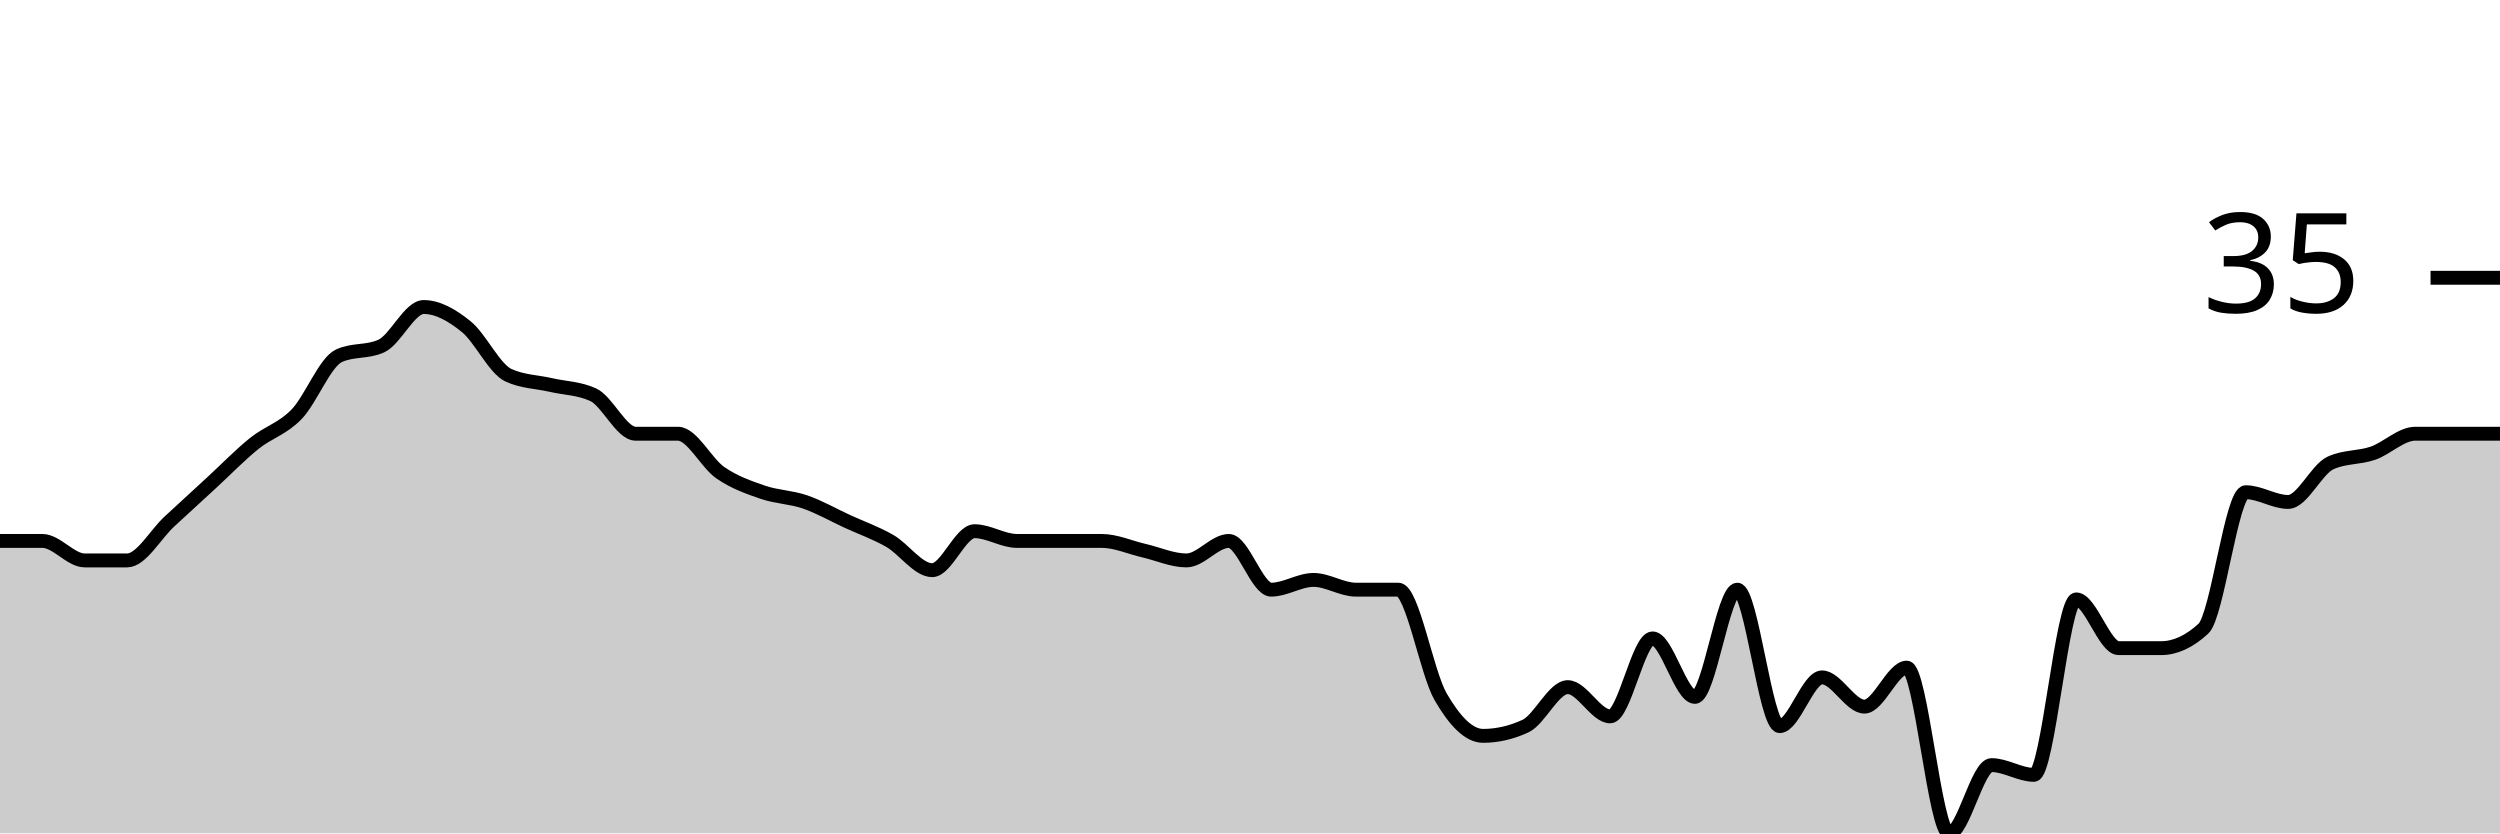
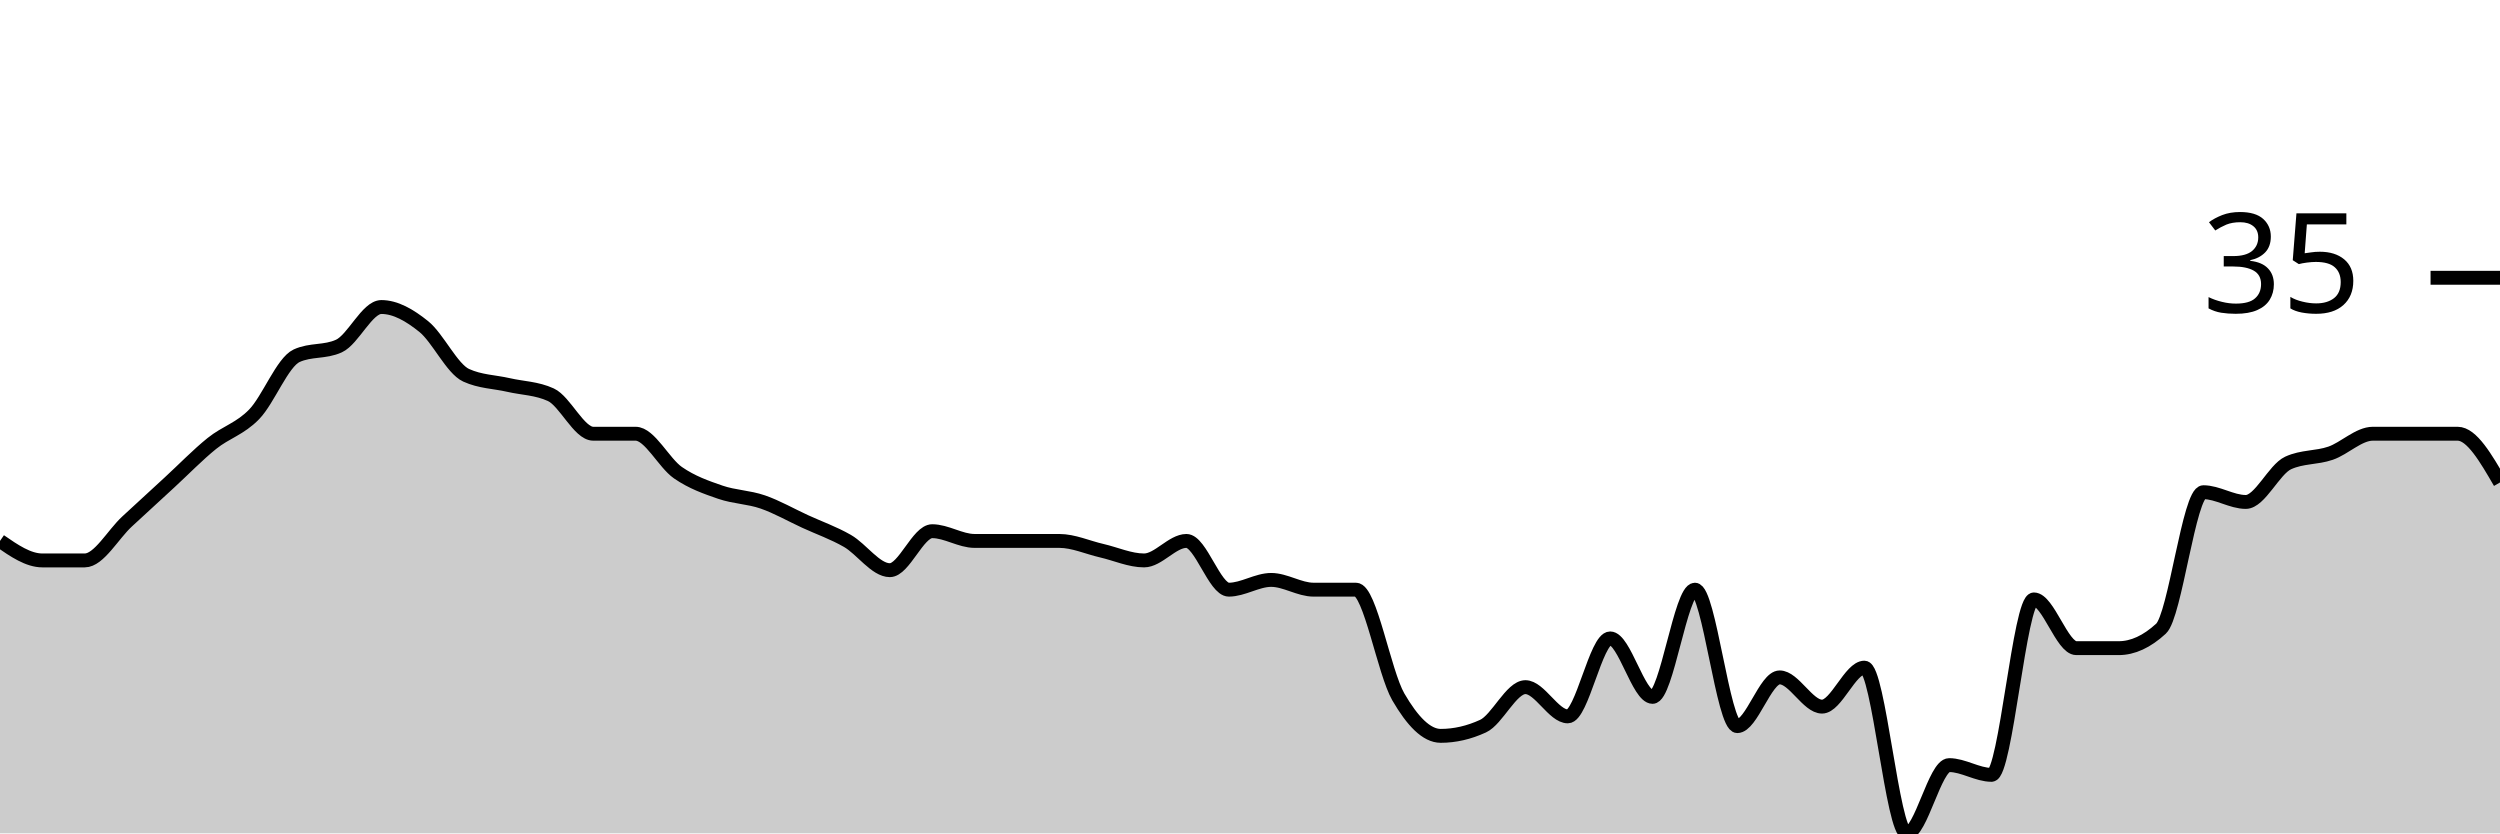
<svg xmlns="http://www.w3.org/2000/svg" viewBox="0 0 180 60">
  <g transform="translate(0,20)">
-     <path class="area" fill="rgba(0, 0, 0, 0.2)" d="M0,18.947C1.017,18.947,2.034,18.947,3.051,18.947C4.068,18.947,5.085,20.351,6.102,20.351C7.119,20.351,8.136,20.351,9.153,20.351C10.169,20.351,11.186,18.48,12.203,17.544C13.22,16.608,14.237,15.673,15.254,14.737C16.271,13.801,17.288,12.749,18.305,11.93C19.322,11.111,20.339,10.877,21.356,9.825C22.373,8.772,23.39,6.082,24.407,5.614C25.424,5.146,26.441,5.38,27.458,4.912C28.475,4.444,29.492,2.105,30.508,2.105C31.525,2.105,32.542,2.69,33.559,3.509C34.576,4.327,35.593,6.55,36.61,7.018C37.627,7.485,38.644,7.485,39.661,7.719C40.678,7.953,41.695,7.953,42.712,8.421C43.729,8.889,44.746,11.228,45.763,11.228C46.78,11.228,47.797,11.228,48.814,11.228C49.831,11.228,50.847,13.333,51.864,14.035C52.881,14.737,53.898,15.088,54.915,15.439C55.932,15.789,56.949,15.789,57.966,16.14C58.983,16.491,60,17.076,61.017,17.544C62.034,18.012,63.051,18.363,64.068,18.947C65.085,19.532,66.102,21.053,67.119,21.053C68.136,21.053,69.153,18.246,70.169,18.246C71.186,18.246,72.203,18.947,73.22,18.947C74.237,18.947,75.254,18.947,76.271,18.947C77.288,18.947,78.305,18.947,79.322,18.947C80.339,18.947,81.356,19.415,82.373,19.649C83.39,19.883,84.407,20.351,85.424,20.351C86.441,20.351,87.458,18.947,88.475,18.947C89.492,18.947,90.508,22.456,91.525,22.456C92.542,22.456,93.559,21.754,94.576,21.754C95.593,21.754,96.61,22.456,97.627,22.456C98.644,22.456,99.661,22.456,100.678,22.456C101.695,22.456,102.712,28.421,103.729,30.175C104.746,31.93,105.763,32.982,106.78,32.982C107.797,32.982,108.814,32.749,109.831,32.281C110.847,31.813,111.864,29.474,112.881,29.474C113.898,29.474,114.915,31.579,115.932,31.579C116.949,31.579,117.966,25.965,118.983,25.965C120,25.965,121.017,30.175,122.034,30.175C123.051,30.175,124.068,22.456,125.085,22.456C126.102,22.456,127.119,32.281,128.136,32.281C129.153,32.281,130.169,28.772,131.186,28.772C132.203,28.772,133.22,30.877,134.237,30.877C135.254,30.877,136.271,28.07,137.288,28.07C138.305,28.07,139.322,40,140.339,40C141.356,40,142.373,35.088,143.39,35.088C144.407,35.088,145.424,35.789,146.441,35.789C147.458,35.789,148.475,23.158,149.492,23.158C150.508,23.158,151.525,26.667,152.542,26.667C153.559,26.667,154.576,26.667,155.593,26.667C156.61,26.667,157.627,26.199,158.644,25.263C159.661,24.327,160.678,15.439,161.695,15.439C162.712,15.439,163.729,16.14,164.746,16.14C165.763,16.14,166.78,13.801,167.797,13.333C168.814,12.865,169.831,12.982,170.847,12.632C171.864,12.281,172.881,11.228,173.898,11.228C174.915,11.228,175.932,11.228,176.949,11.228C177.966,11.228,178.983,11.228,180,11.228L180,40C178.983,40,177.966,40,176.949,40C175.932,40,174.915,40,173.898,40C172.881,40,171.864,40,170.847,40C169.831,40,168.814,40,167.797,40C166.78,40,165.763,40,164.746,40C163.729,40,162.712,40,161.695,40C160.678,40,159.661,40,158.644,40C157.627,40,156.61,40,155.593,40C154.576,40,153.559,40,152.542,40C151.525,40,150.508,40,149.492,40C148.475,40,147.458,40,146.441,40C145.424,40,144.407,40,143.39,40C142.373,40,141.356,40,140.339,40C139.322,40,138.305,40,137.288,40C136.271,40,135.254,40,134.237,40C133.22,40,132.203,40,131.186,40C130.169,40,129.153,40,128.136,40C127.119,40,126.102,40,125.085,40C124.068,40,123.051,40,122.034,40C121.017,40,120,40,118.983,40C117.966,40,116.949,40,115.932,40C114.915,40,113.898,40,112.881,40C111.864,40,110.847,40,109.831,40C108.814,40,107.797,40,106.78,40C105.763,40,104.746,40,103.729,40C102.712,40,101.695,40,100.678,40C99.661,40,98.644,40,97.627,40C96.61,40,95.593,40,94.576,40C93.559,40,92.542,40,91.525,40C90.508,40,89.492,40,88.475,40C87.458,40,86.441,40,85.424,40C84.407,40,83.39,40,82.373,40C81.356,40,80.339,40,79.322,40C78.305,40,77.288,40,76.271,40C75.254,40,74.237,40,73.22,40C72.203,40,71.186,40,70.169,40C69.153,40,68.136,40,67.119,40C66.102,40,65.085,40,64.068,40C63.051,40,62.034,40,61.017,40C60,40,58.983,40,57.966,40C56.949,40,55.932,40,54.915,40C53.898,40,52.881,40,51.864,40C50.847,40,49.831,40,48.814,40C47.797,40,46.78,40,45.763,40C44.746,40,43.729,40,42.712,40C41.695,40,40.678,40,39.661,40C38.644,40,37.627,40,36.61,40C35.593,40,34.576,40,33.559,40C32.542,40,31.525,40,30.508,40C29.492,40,28.475,40,27.458,40C26.441,40,25.424,40,24.407,40C23.39,40,22.373,40,21.356,40C20.339,40,19.322,40,18.305,40C17.288,40,16.271,40,15.254,40C14.237,40,13.22,40,12.203,40C11.186,40,10.169,40,9.153,40C8.136,40,7.119,40,6.102,40C5.085,40,4.068,40,3.051,40C2.034,40,1.017,40,0,40Z" />
-     <path class="line" stroke="black" fill="none" d="M0,18.947C1.017,18.947,2.034,18.947,3.051,18.947C4.068,18.947,5.085,20.351,6.102,20.351C7.119,20.351,8.136,20.351,9.153,20.351C10.169,20.351,11.186,18.48,12.203,17.544C13.22,16.608,14.237,15.673,15.254,14.737C16.271,13.801,17.288,12.749,18.305,11.93C19.322,11.111,20.339,10.877,21.356,9.825C22.373,8.772,23.39,6.082,24.407,5.614C25.424,5.146,26.441,5.38,27.458,4.912C28.475,4.444,29.492,2.105,30.508,2.105C31.525,2.105,32.542,2.69,33.559,3.509C34.576,4.327,35.593,6.55,36.61,7.018C37.627,7.485,38.644,7.485,39.661,7.719C40.678,7.953,41.695,7.953,42.712,8.421C43.729,8.889,44.746,11.228,45.763,11.228C46.78,11.228,47.797,11.228,48.814,11.228C49.831,11.228,50.847,13.333,51.864,14.035C52.881,14.737,53.898,15.088,54.915,15.439C55.932,15.789,56.949,15.789,57.966,16.14C58.983,16.491,60,17.076,61.017,17.544C62.034,18.012,63.051,18.363,64.068,18.947C65.085,19.532,66.102,21.053,67.119,21.053C68.136,21.053,69.153,18.246,70.169,18.246C71.186,18.246,72.203,18.947,73.22,18.947C74.237,18.947,75.254,18.947,76.271,18.947C77.288,18.947,78.305,18.947,79.322,18.947C80.339,18.947,81.356,19.415,82.373,19.649C83.39,19.883,84.407,20.351,85.424,20.351C86.441,20.351,87.458,18.947,88.475,18.947C89.492,18.947,90.508,22.456,91.525,22.456C92.542,22.456,93.559,21.754,94.576,21.754C95.593,21.754,96.61,22.456,97.627,22.456C98.644,22.456,99.661,22.456,100.678,22.456C101.695,22.456,102.712,28.421,103.729,30.175C104.746,31.93,105.763,32.982,106.78,32.982C107.797,32.982,108.814,32.749,109.831,32.281C110.847,31.813,111.864,29.474,112.881,29.474C113.898,29.474,114.915,31.579,115.932,31.579C116.949,31.579,117.966,25.965,118.983,25.965C120,25.965,121.017,30.175,122.034,30.175C123.051,30.175,124.068,22.456,125.085,22.456C126.102,22.456,127.119,32.281,128.136,32.281C129.153,32.281,130.169,28.772,131.186,28.772C132.203,28.772,133.22,30.877,134.237,30.877C135.254,30.877,136.271,28.07,137.288,28.07C138.305,28.07,139.322,40,140.339,40C141.356,40,142.373,35.088,143.39,35.088C144.407,35.088,145.424,35.789,146.441,35.789C147.458,35.789,148.475,23.158,149.492,23.158C150.508,23.158,151.525,26.667,152.542,26.667C153.559,26.667,154.576,26.667,155.593,26.667C156.61,26.667,157.627,26.199,158.644,25.263C159.661,24.327,160.678,15.439,161.695,15.439C162.712,15.439,163.729,16.14,164.746,16.14C165.763,16.14,166.78,13.801,167.797,13.333C168.814,12.865,169.831,12.982,170.847,12.632C171.864,12.281,172.881,11.228,173.898,11.228C174.915,11.228,175.932,11.228,176.949,11.228C177.966,11.228,178.983,11.228,180,11.228" />
+     <path class="area" fill="rgba(0, 0, 0, 0.2)" d="M0,18.947C1.017,19.649,2.034,20.351,3.051,20.351C4.068,20.351,5.085,20.351,6.102,20.351C7.119,20.351,8.136,18.48,9.153,17.544C10.169,16.608,11.186,15.673,12.203,14.737C13.22,13.801,14.237,12.749,15.254,11.93C16.271,11.111,17.288,10.877,18.305,9.825C19.322,8.772,20.339,6.082,21.356,5.614C22.373,5.146,23.39,5.38,24.407,4.912C25.424,4.444,26.441,2.105,27.458,2.105C28.475,2.105,29.492,2.69,30.508,3.509C31.525,4.327,32.542,6.55,33.559,7.018C34.576,7.485,35.593,7.485,36.61,7.719C37.627,7.953,38.644,7.953,39.661,8.421C40.678,8.889,41.695,11.228,42.712,11.228C43.729,11.228,44.746,11.228,45.763,11.228C46.78,11.228,47.797,13.333,48.814,14.035C49.831,14.737,50.847,15.088,51.864,15.439C52.881,15.789,53.898,15.789,54.915,16.14C55.932,16.491,56.949,17.076,57.966,17.544C58.983,18.012,60,18.363,61.017,18.947C62.034,19.532,63.051,21.053,64.068,21.053C65.085,21.053,66.102,18.246,67.119,18.246C68.136,18.246,69.153,18.947,70.169,18.947C71.186,18.947,72.203,18.947,73.22,18.947C74.237,18.947,75.254,18.947,76.271,18.947C77.288,18.947,78.305,19.415,79.322,19.649C80.339,19.883,81.356,20.351,82.373,20.351C83.39,20.351,84.407,18.947,85.424,18.947C86.441,18.947,87.458,22.456,88.475,22.456C89.492,22.456,90.508,21.754,91.525,21.754C92.542,21.754,93.559,22.456,94.576,22.456C95.593,22.456,96.61,22.456,97.627,22.456C98.644,22.456,99.661,28.421,100.678,30.175C101.695,31.93,102.712,32.982,103.729,32.982C104.746,32.982,105.763,32.749,106.78,32.281C107.797,31.813,108.814,29.474,109.831,29.474C110.847,29.474,111.864,31.579,112.881,31.579C113.898,31.579,114.915,25.965,115.932,25.965C116.949,25.965,117.966,30.175,118.983,30.175C120,30.175,121.017,22.456,122.034,22.456C123.051,22.456,124.068,32.281,125.085,32.281C126.102,32.281,127.119,28.772,128.136,28.772C129.153,28.772,130.169,30.877,131.186,30.877C132.203,30.877,133.22,28.07,134.237,28.07C135.254,28.07,136.271,40,137.288,40C138.305,40,139.322,35.088,140.339,35.088C141.356,35.088,142.373,35.789,143.39,35.789C144.407,35.789,145.424,23.158,146.441,23.158C147.458,23.158,148.475,26.667,149.492,26.667C150.508,26.667,151.525,26.667,152.542,26.667C153.559,26.667,154.576,26.199,155.593,25.263C156.61,24.327,157.627,15.439,158.644,15.439C159.661,15.439,160.678,16.14,161.695,16.14C162.712,16.14,163.729,13.801,164.746,13.333C165.763,12.865,166.78,12.982,167.797,12.632C168.814,12.281,169.831,11.228,170.847,11.228C171.864,11.228,172.881,11.228,173.898,11.228C174.915,11.228,175.932,11.228,176.949,11.228C177.966,11.228,178.983,12.982,180,14.737L180,40C178.983,40,177.966,40,176.949,40C175.932,40,174.915,40,173.898,40C172.881,40,171.864,40,170.847,40C169.831,40,168.814,40,167.797,40C166.78,40,165.763,40,164.746,40C163.729,40,162.712,40,161.695,40C160.678,40,159.661,40,158.644,40C157.627,40,156.61,40,155.593,40C154.576,40,153.559,40,152.542,40C151.525,40,150.508,40,149.492,40C148.475,40,147.458,40,146.441,40C145.424,40,144.407,40,143.39,40C142.373,40,141.356,40,140.339,40C139.322,40,138.305,40,137.288,40C136.271,40,135.254,40,134.237,40C133.22,40,132.203,40,131.186,40C130.169,40,129.153,40,128.136,40C127.119,40,126.102,40,125.085,40C124.068,40,123.051,40,122.034,40C121.017,40,120,40,118.983,40C117.966,40,116.949,40,115.932,40C114.915,40,113.898,40,112.881,40C111.864,40,110.847,40,109.831,40C108.814,40,107.797,40,106.78,40C105.763,40,104.746,40,103.729,40C102.712,40,101.695,40,100.678,40C99.661,40,98.644,40,97.627,40C96.61,40,95.593,40,94.576,40C93.559,40,92.542,40,91.525,40C90.508,40,89.492,40,88.475,40C87.458,40,86.441,40,85.424,40C84.407,40,83.39,40,82.373,40C81.356,40,80.339,40,79.322,40C78.305,40,77.288,40,76.271,40C75.254,40,74.237,40,73.22,40C72.203,40,71.186,40,70.169,40C69.153,40,68.136,40,67.119,40C66.102,40,65.085,40,64.068,40C63.051,40,62.034,40,61.017,40C60,40,58.983,40,57.966,40C56.949,40,55.932,40,54.915,40C53.898,40,52.881,40,51.864,40C50.847,40,49.831,40,48.814,40C47.797,40,46.78,40,45.763,40C44.746,40,43.729,40,42.712,40C41.695,40,40.678,40,39.661,40C38.644,40,37.627,40,36.61,40C35.593,40,34.576,40,33.559,40C32.542,40,31.525,40,30.508,40C29.492,40,28.475,40,27.458,40C26.441,40,25.424,40,24.407,40C23.39,40,22.373,40,21.356,40C20.339,40,19.322,40,18.305,40C17.288,40,16.271,40,15.254,40C14.237,40,13.22,40,12.203,40C11.186,40,10.169,40,9.153,40C8.136,40,7.119,40,6.102,40C5.085,40,4.068,40,3.051,40C2.034,40,1.017,40,0,40Z" />
+     <path class="line" stroke="black" fill="none" d="M0,18.947C1.017,19.649,2.034,20.351,3.051,20.351C4.068,20.351,5.085,20.351,6.102,20.351C7.119,20.351,8.136,18.48,9.153,17.544C10.169,16.608,11.186,15.673,12.203,14.737C13.22,13.801,14.237,12.749,15.254,11.93C16.271,11.111,17.288,10.877,18.305,9.825C19.322,8.772,20.339,6.082,21.356,5.614C22.373,5.146,23.39,5.38,24.407,4.912C25.424,4.444,26.441,2.105,27.458,2.105C28.475,2.105,29.492,2.69,30.508,3.509C31.525,4.327,32.542,6.55,33.559,7.018C34.576,7.485,35.593,7.485,36.61,7.719C37.627,7.953,38.644,7.953,39.661,8.421C40.678,8.889,41.695,11.228,42.712,11.228C43.729,11.228,44.746,11.228,45.763,11.228C46.78,11.228,47.797,13.333,48.814,14.035C49.831,14.737,50.847,15.088,51.864,15.439C52.881,15.789,53.898,15.789,54.915,16.14C55.932,16.491,56.949,17.076,57.966,17.544C58.983,18.012,60,18.363,61.017,18.947C62.034,19.532,63.051,21.053,64.068,21.053C65.085,21.053,66.102,18.246,67.119,18.246C68.136,18.246,69.153,18.947,70.169,18.947C71.186,18.947,72.203,18.947,73.22,18.947C74.237,18.947,75.254,18.947,76.271,18.947C77.288,18.947,78.305,19.415,79.322,19.649C80.339,19.883,81.356,20.351,82.373,20.351C83.39,20.351,84.407,18.947,85.424,18.947C86.441,18.947,87.458,22.456,88.475,22.456C89.492,22.456,90.508,21.754,91.525,21.754C92.542,21.754,93.559,22.456,94.576,22.456C95.593,22.456,96.61,22.456,97.627,22.456C98.644,22.456,99.661,28.421,100.678,30.175C101.695,31.93,102.712,32.982,103.729,32.982C104.746,32.982,105.763,32.749,106.78,32.281C107.797,31.813,108.814,29.474,109.831,29.474C110.847,29.474,111.864,31.579,112.881,31.579C113.898,31.579,114.915,25.965,115.932,25.965C116.949,25.965,117.966,30.175,118.983,30.175C120,30.175,121.017,22.456,122.034,22.456C123.051,22.456,124.068,32.281,125.085,32.281C126.102,32.281,127.119,28.772,128.136,28.772C129.153,28.772,130.169,30.877,131.186,30.877C132.203,30.877,133.22,28.07,134.237,28.07C135.254,28.07,136.271,40,137.288,40C138.305,40,139.322,35.088,140.339,35.088C141.356,35.088,142.373,35.789,143.39,35.789C144.407,35.789,145.424,23.158,146.441,23.158C147.458,23.158,148.475,26.667,149.492,26.667C150.508,26.667,151.525,26.667,152.542,26.667C153.559,26.667,154.576,26.199,155.593,25.263C156.61,24.327,157.627,15.439,158.644,15.439C159.661,15.439,160.678,16.14,161.695,16.14C162.712,16.14,163.729,13.801,164.746,13.333C165.763,12.865,166.78,12.982,167.797,12.632C168.814,12.281,169.831,11.228,170.847,11.228C171.864,11.228,172.881,11.228,173.898,11.228C174.915,11.228,175.932,11.228,176.949,11.228C177.966,11.228,178.983,12.982,180,14.737" />
    <path class="axis-ceiling" stroke-width="1" stroke="black" fill="none" d="M175,0L180,0" />
    <text class="axis-ceiling-label" font-family="sans-serif" text-anchor="end" font-size="10px" x="170" y="2.5">35</text>
  </g>
</svg>
